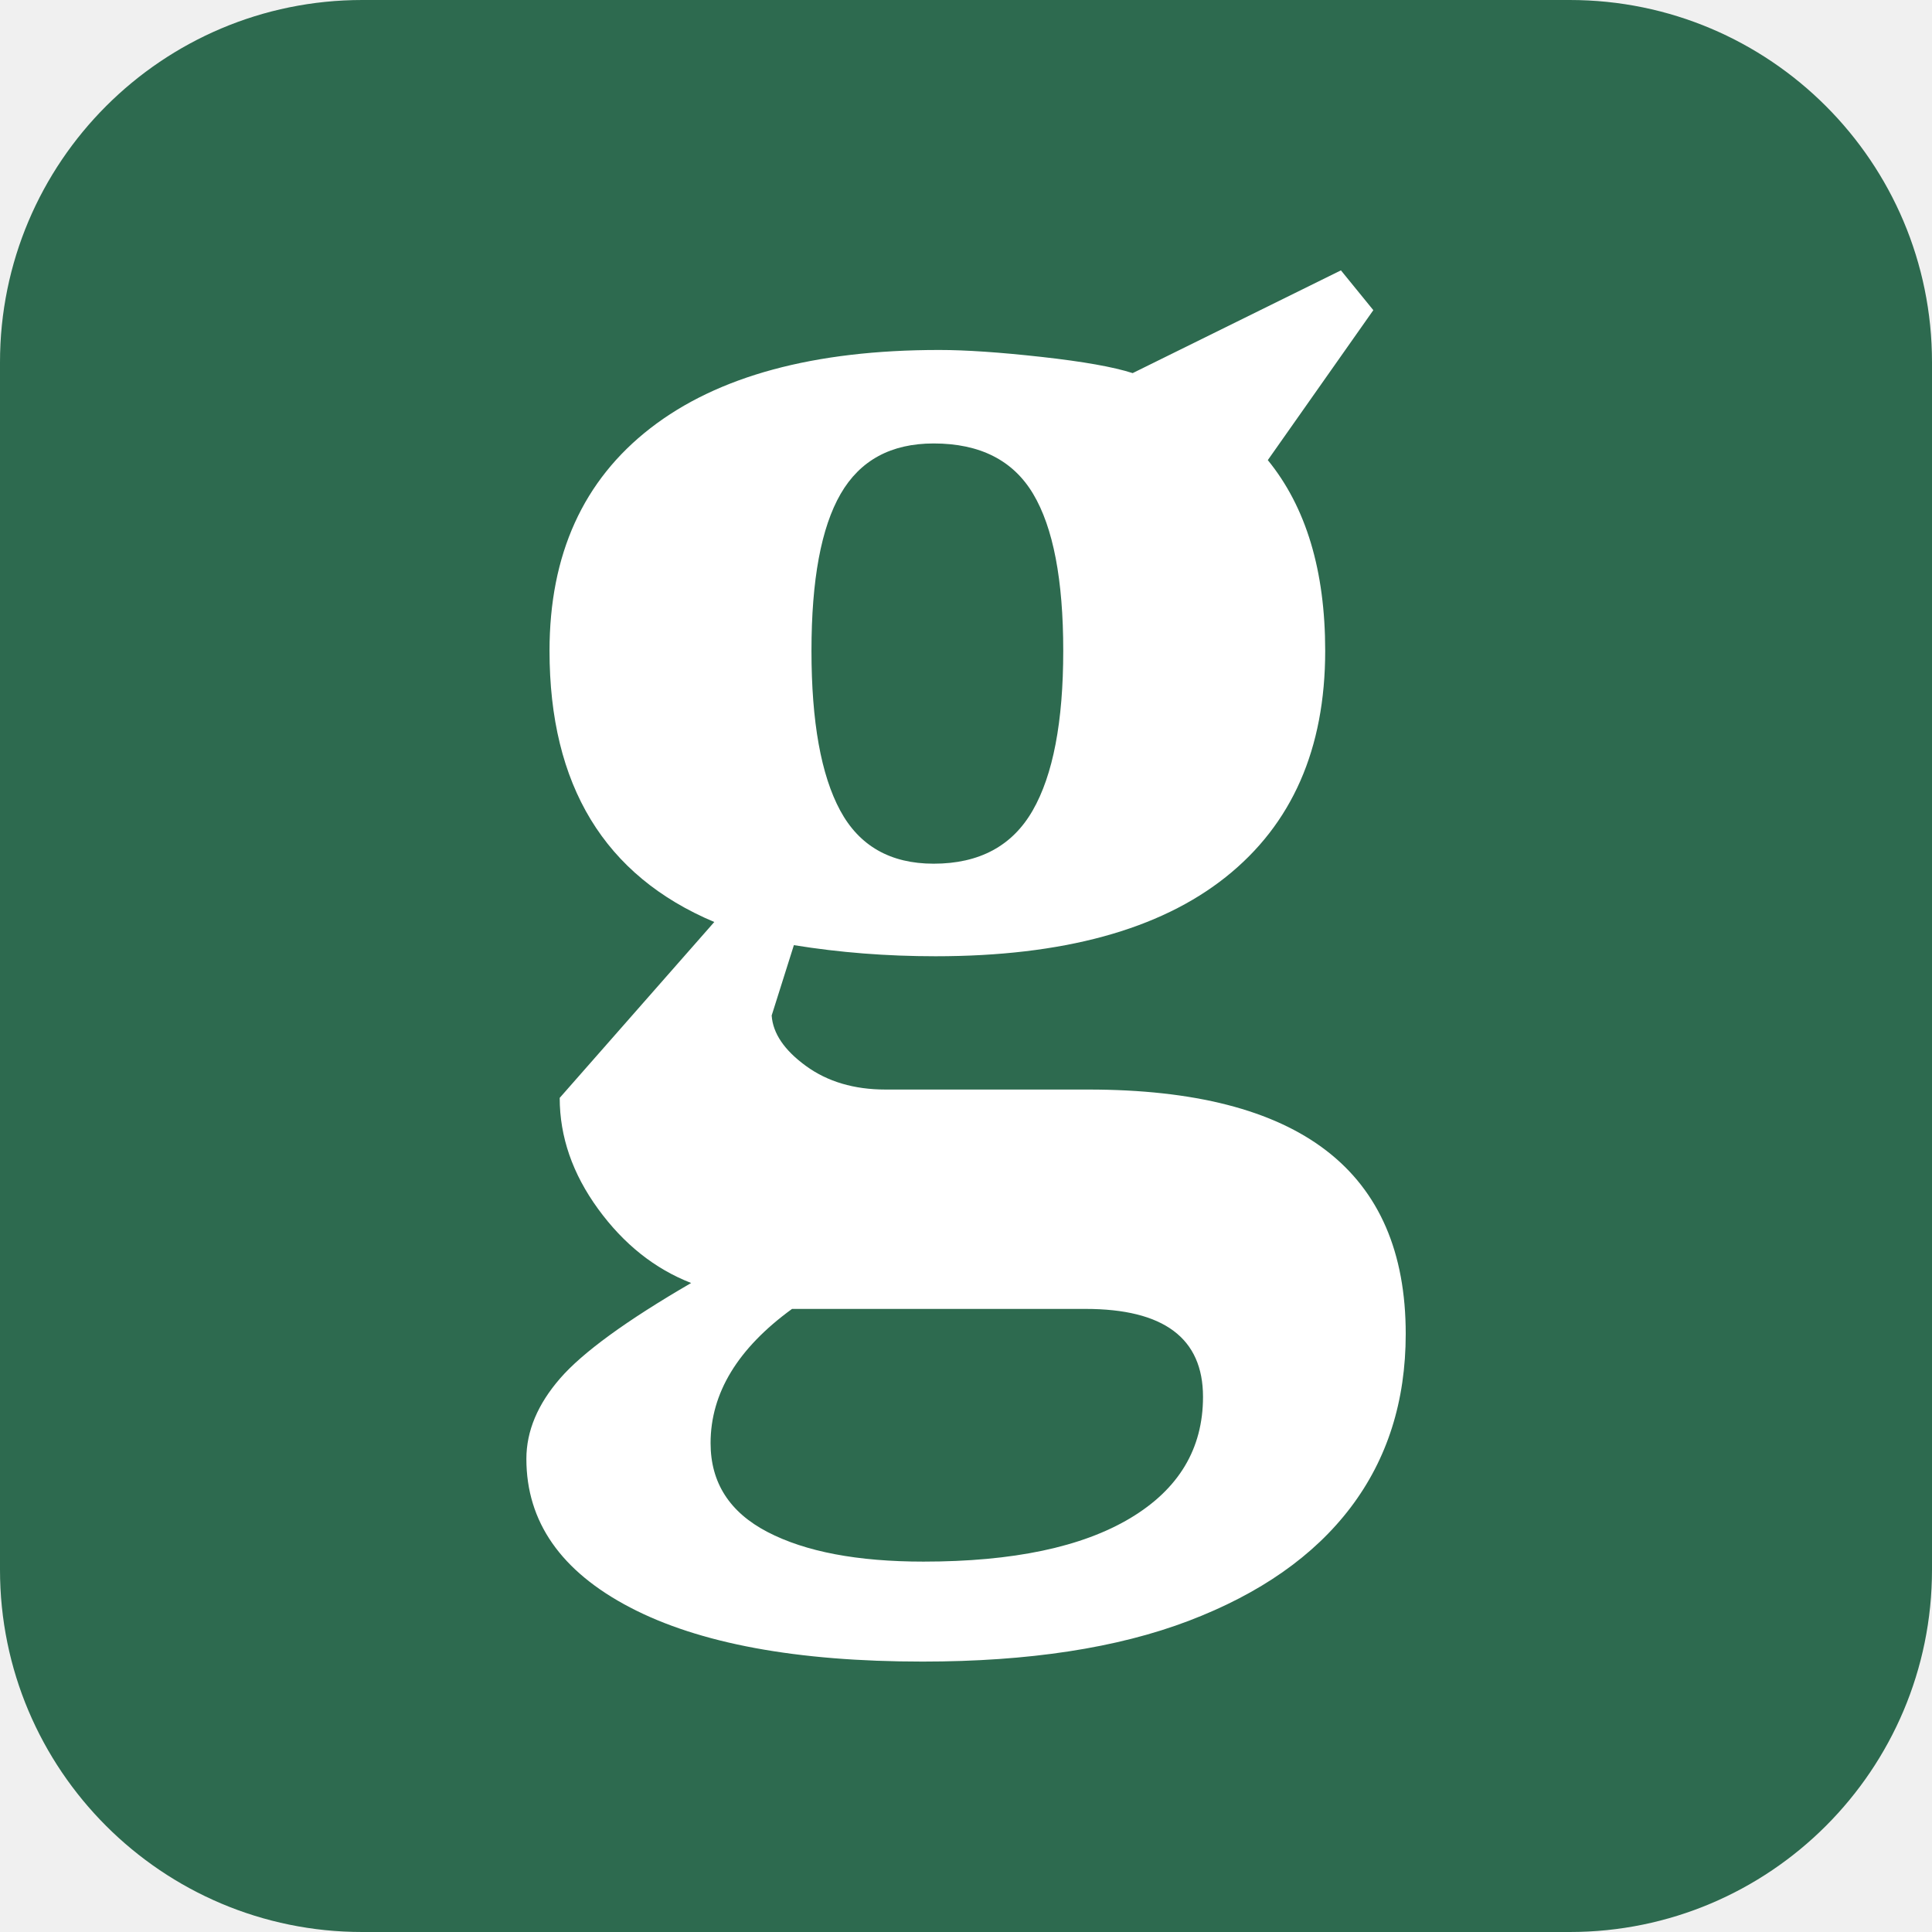
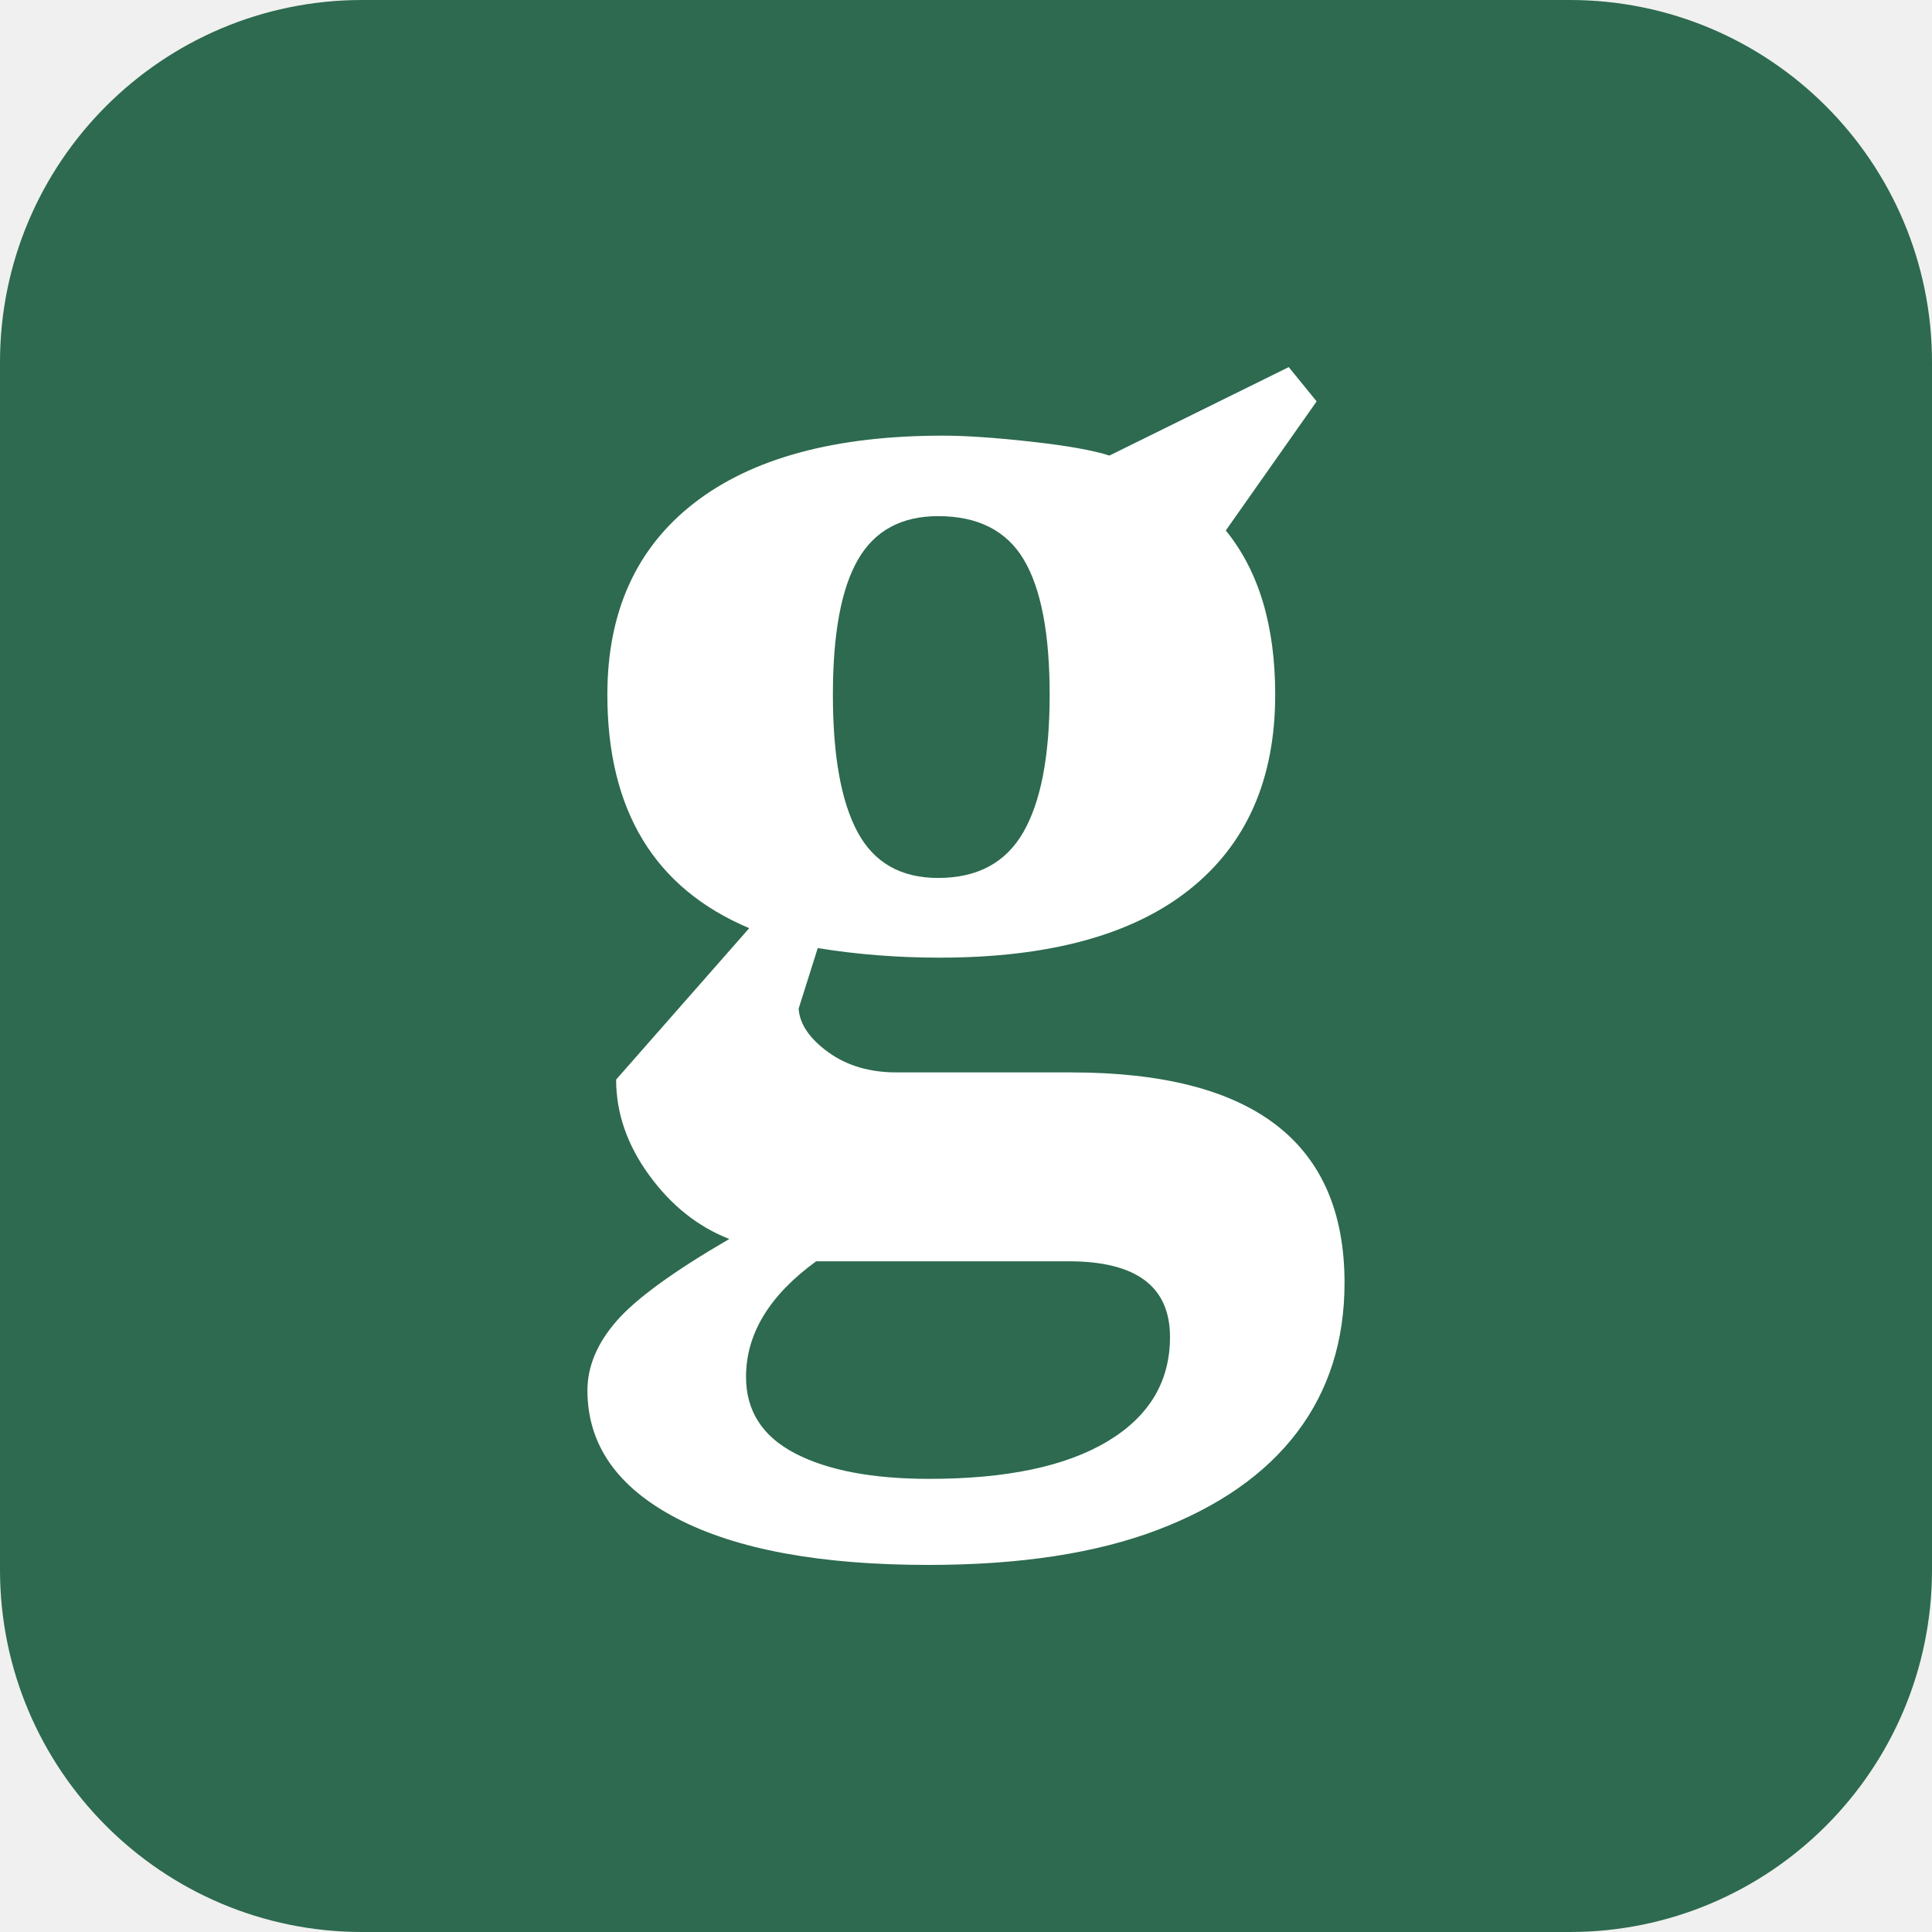
<svg xmlns="http://www.w3.org/2000/svg" viewBox="0 0 512 512">
  <rect width="512" height="512" rx="96" ry="96" fill="#2d6a4f" />
-   <g transform="translate(126.25 329.46) scale(0.2453 -0.2453)" fill="#ffffff">
-     <path d="M257 347Q79 422 79 640Q79 796 188.0 880.5Q297 965 500 965Q543 965 610.5 957.5Q678 950 709 940L934 1051L969 1008L855 846Q917 770 917 640Q917 481 809.5 395.5Q702 310 496 310Q417 310 343 322L319 246Q321 217 356.0 191.5Q391 166 442 166H661Q1004 166 1004 -98Q1004 -207 944.5 -285.5Q885 -364 769.5 -408.0Q654 -452 482 -452Q278 -452 166.0 -393.5Q54 -335 54 -233Q54 -188 90.5 -146.0Q127 -104 232 -43Q173 -20 131.5 37.0Q90 94 90 157ZM785 -166Q785 -71 658 -71H341Q253 -135 253 -216Q253 -280 314.5 -312.0Q376 -344 483 -344Q628 -344 706.5 -297.0Q785 -250 785 -166ZM494 410Q568 410 601.0 467.5Q634 525 634 640Q634 755 601.5 809.5Q569 864 494 864Q425 864 393.5 809.5Q362 755 362 640Q362 525 393.0 467.5Q424 410 494 410Z" />
-   </g>
+   <path transform="translate(144.27 319.26) scale(0.2112 -0.2112)" fill="#ffffff" d="M257 347Q79 422 79 640Q79 796 188.0 880.5Q297 965 500 965Q543 965 610.5 957.5Q678 950 709 940L934 1051L969 1008L855 846Q917 770 917 640Q917 481 809.5 395.5Q702 310 496 310Q417 310 343 322L319 246Q321 217 356.0 191.5Q391 166 442 166H661Q1004 166 1004 -98Q1004 -207 944.5 -285.5Q885 -364 769.5 -408.0Q654 -452 482 -452Q278 -452 166.0 -393.5Q54 -335 54 -233Q54 -188 90.5 -146.0Q127 -104 232 -43Q173 -20 131.5 37.0Q90 94 90 157ZM785 -166Q785 -71 658 -71H341Q253 -135 253 -216Q253 -280 314.5 -312.0Q376 -344 483 -344Q628 -344 706.5 -297.0Q785 -250 785 -166ZM494 410Q568 410 601.0 467.5Q634 525 634 640Q634 755 601.5 809.5Q569 864 494 864Q425 864 393.5 809.5Q362 755 362 640Q362 525 393.0 467.5Q424 410 494 410Z" />
</svg>
